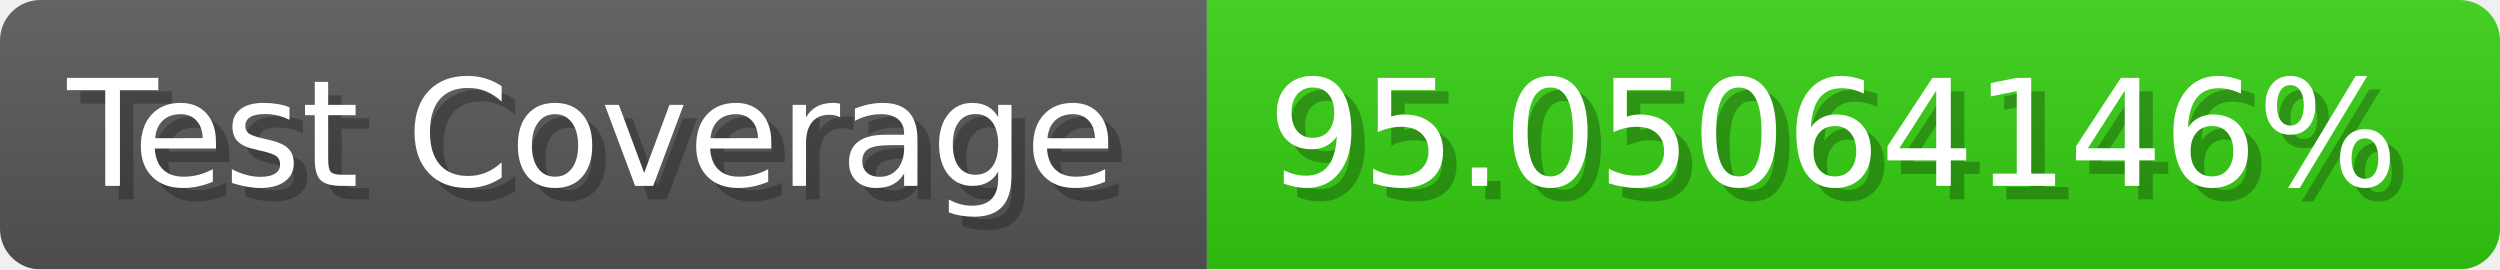
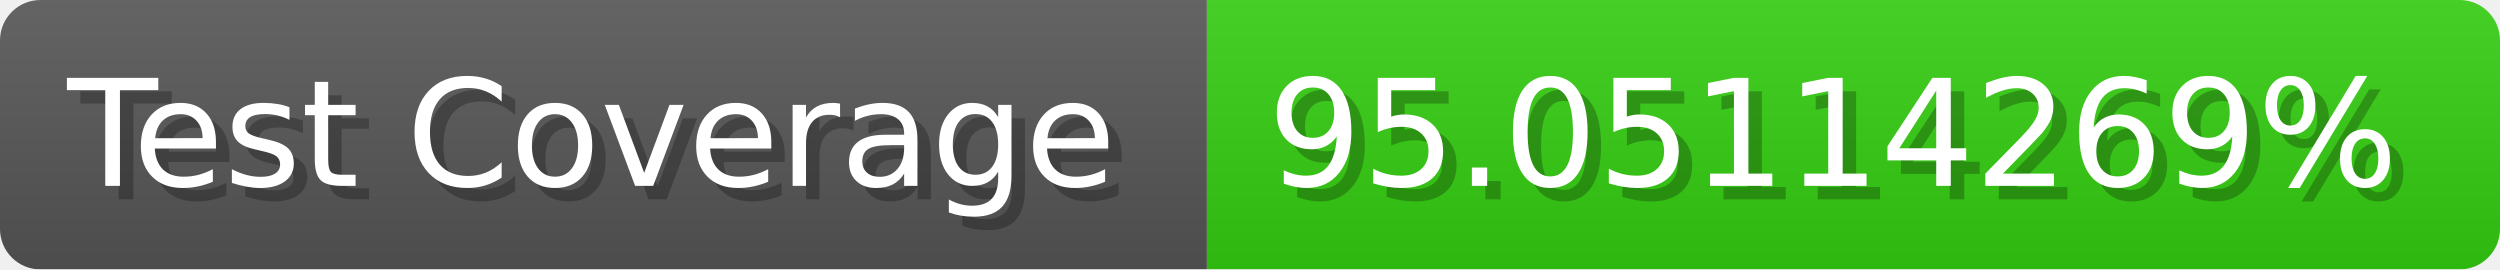
- <svg xmlns="http://www.w3.org/2000/svg" width="185.6" height="20" viewBox="0 0 1856 200" role="img" aria-label="Test Coverage: 95.05064146%">
+ <svg xmlns="http://www.w3.org/2000/svg" width="185.6" height="20" viewBox="0 0 1856 200" role="img" aria-label="Test Coverage: 95.05114269%">
  <linearGradient id="a" x2="0" y2="100%">
    <stop offset="0" stop-opacity=".1" stop-color="#EEE" />
    <stop offset="1" stop-opacity=".1" />
  </linearGradient>
  <mask id="m">
    <rect width="1856" height="200" rx="30" fill="#FFF" />
  </mask>
  <g mask="url(#m)">
    <rect width="896" height="200" fill="#555" />
    <rect width="960" height="200" fill="#3C1" x="896" />
    <rect width="1856" height="200" fill="url(#a)" />
  </g>
  <g aria-hidden="true" fill="#fff" text-anchor="start" font-family="Verdana,DejaVu Sans,sans-serif" font-size="110">
    <text x="60" y="148" textLength="796" fill="#000" opacity="0.25">Test Coverage</text>
    <text x="50" y="138" textLength="796">Test Coverage</text>
-     <text x="951" y="148" textLength="860" fill="#000" opacity="0.25">95.05064146%</text>
-     <text x="941" y="138" textLength="860">95.05064146%</text>
+     <text x="951" y="148" textLength="860" fill="#000" opacity="0.25">95.05114269%</text>
+     <text x="941" y="138" textLength="860">95.05114269%</text>
  </g>
</svg>
